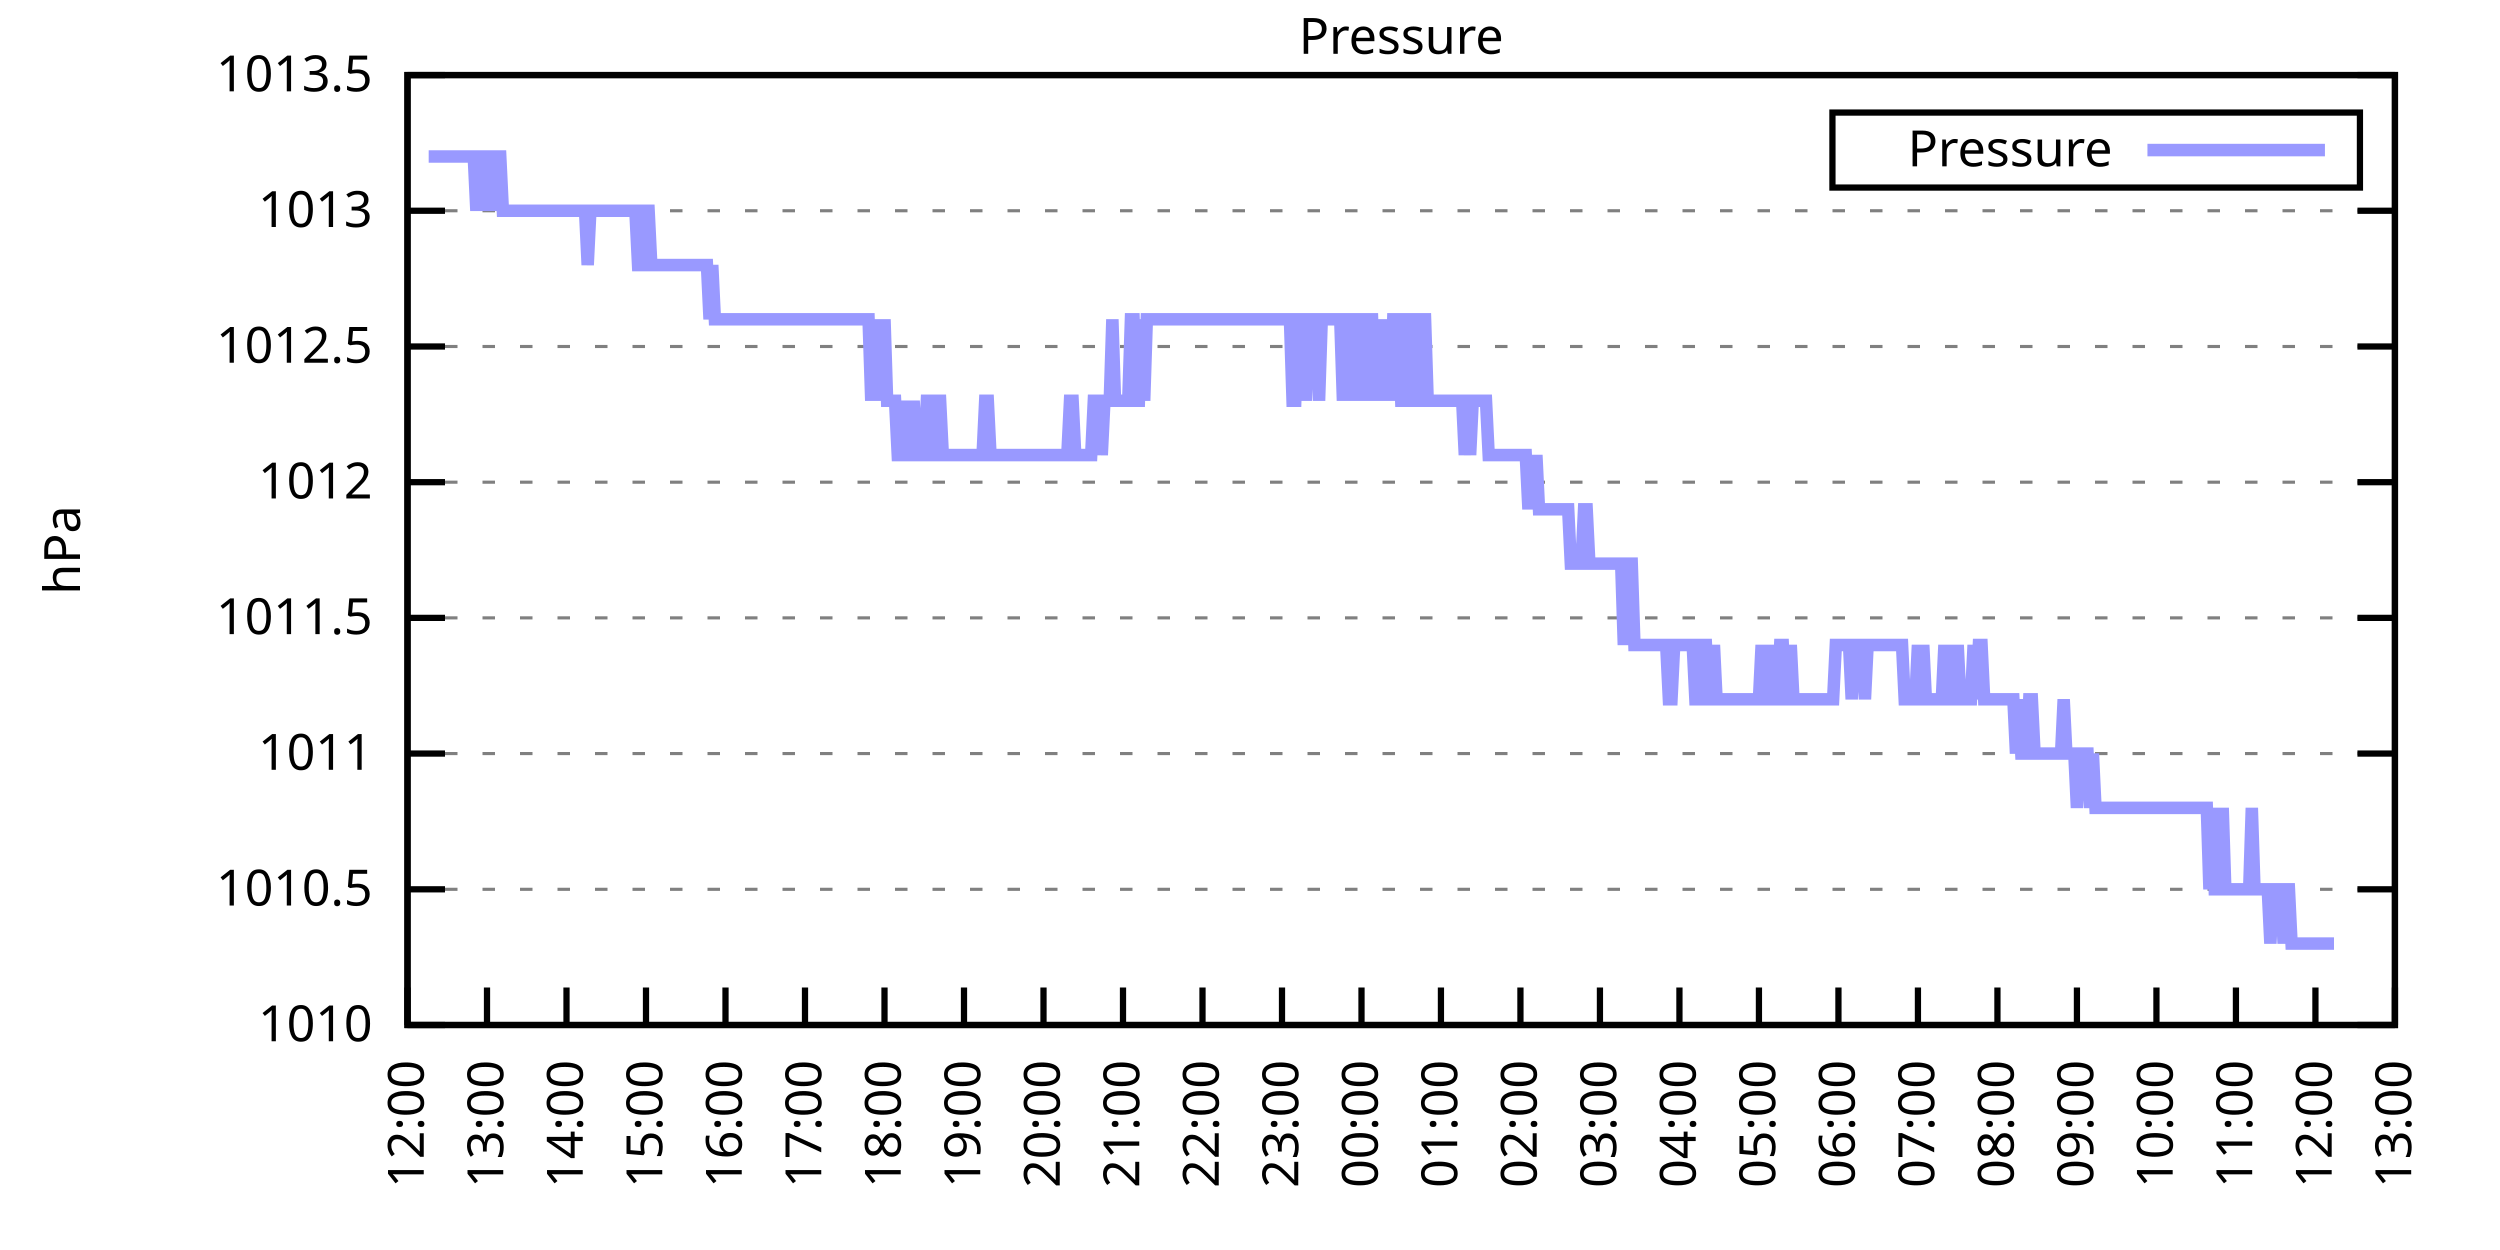
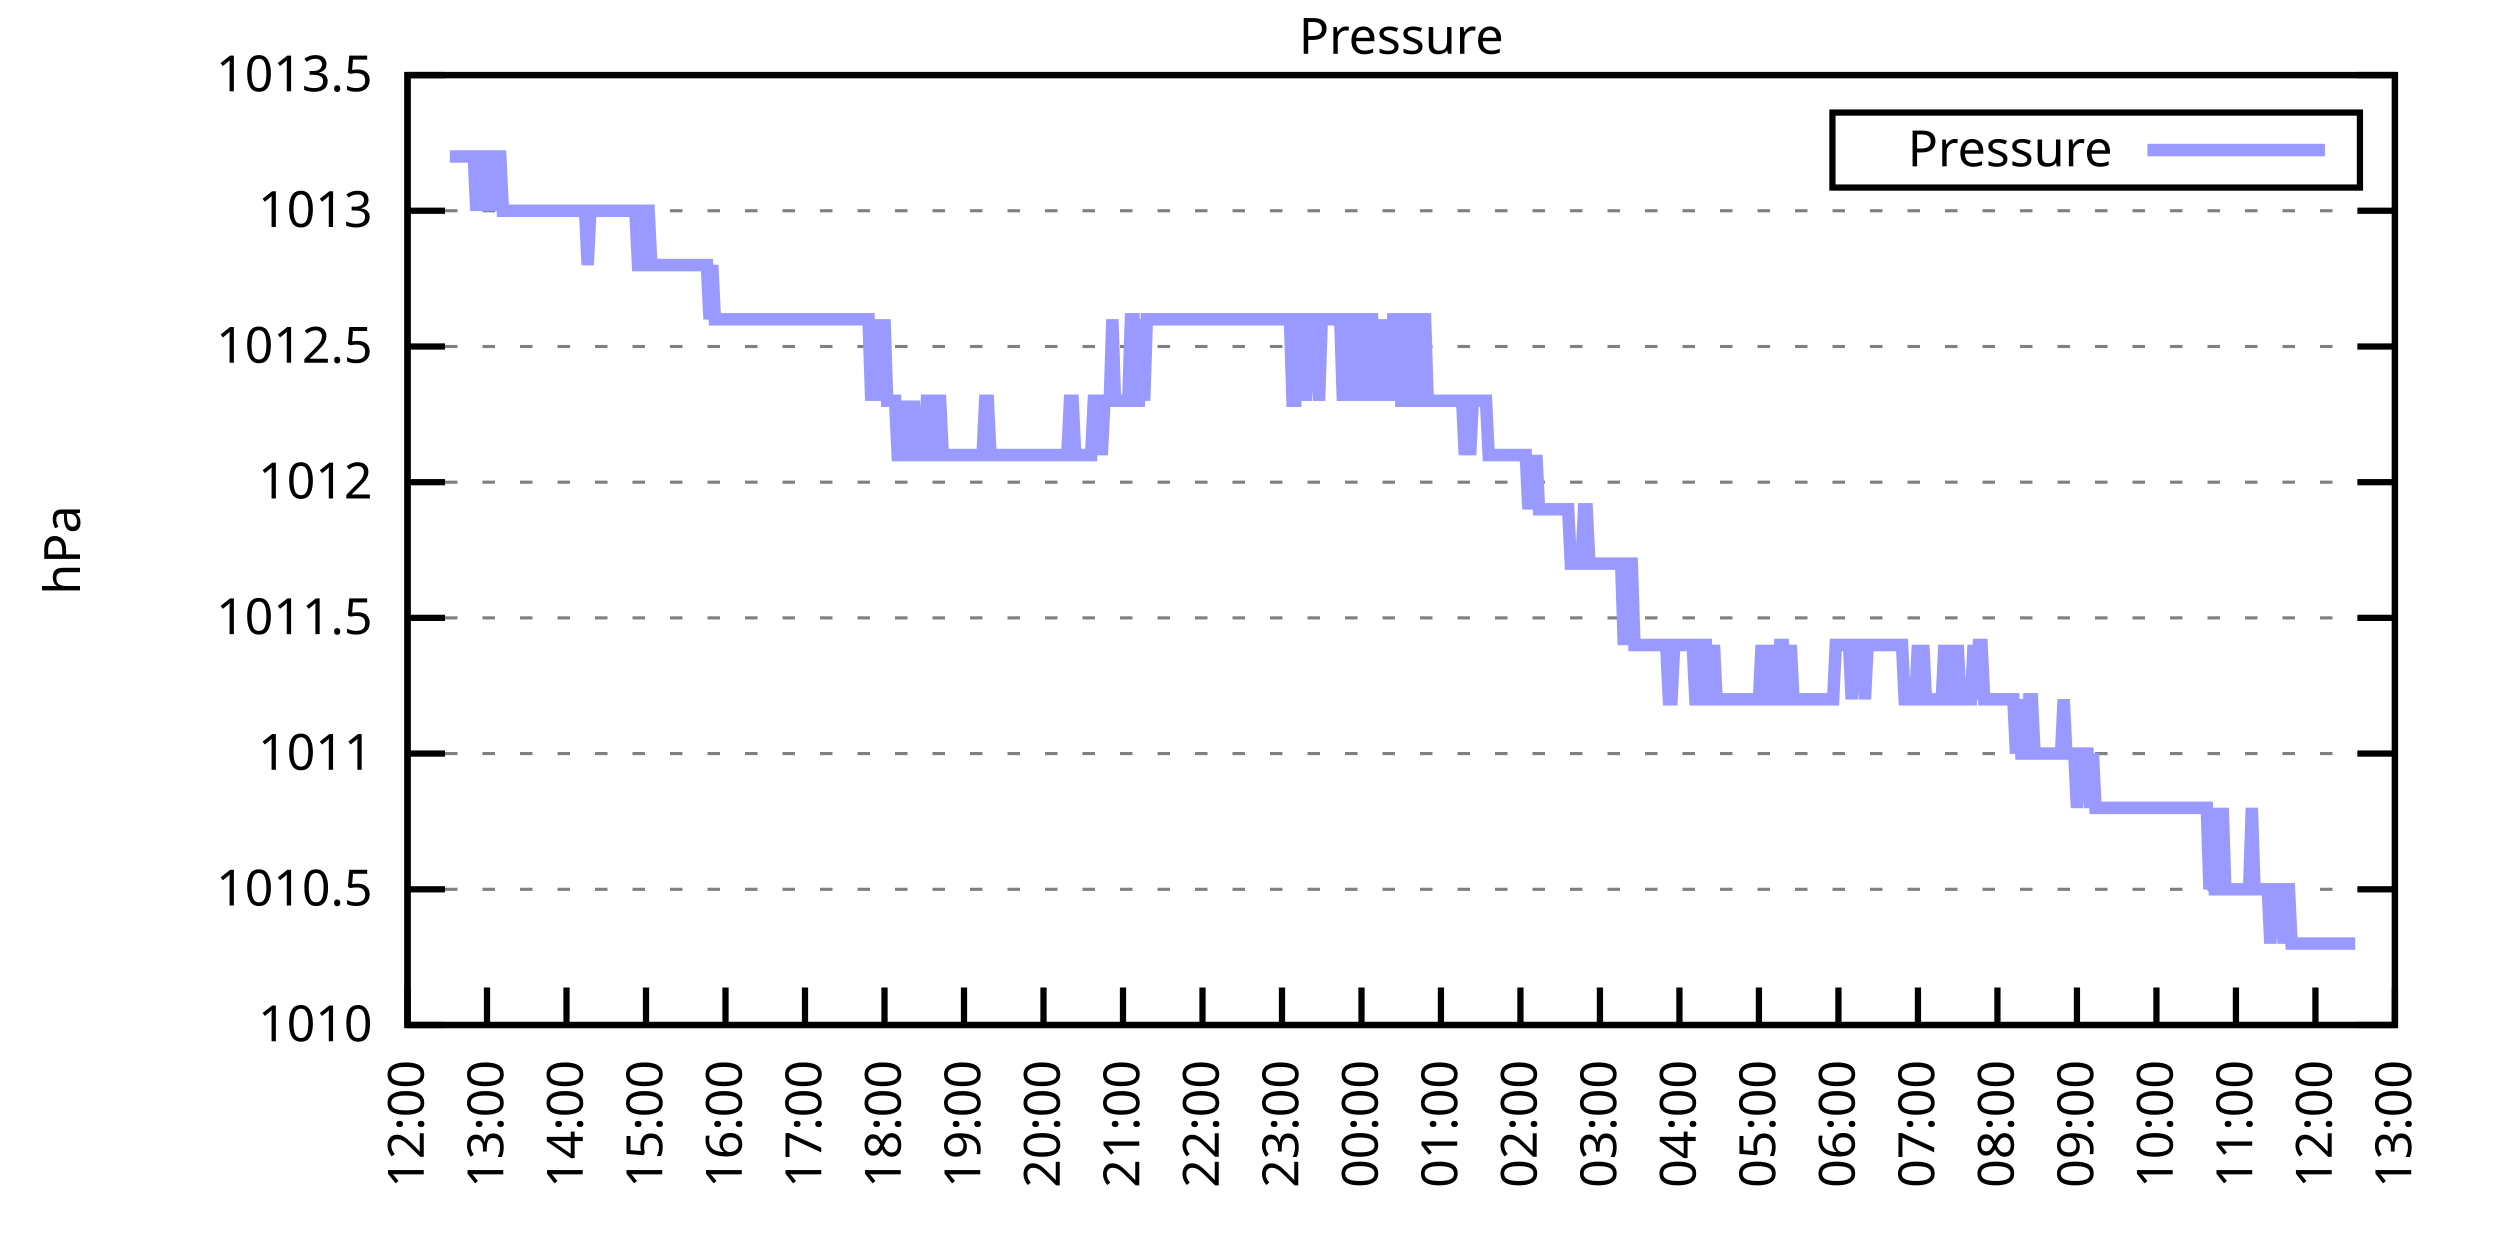
<svg xmlns="http://www.w3.org/2000/svg" xmlns:xlink="http://www.w3.org/1999/xlink" width="400" height="200" viewBox="0 0 400 200">
  <g id="gnuplot_canvas">
    <rect x="0" y="0" width="400" height="200" fill="none" />
    <defs>
      <circle id="gpDot" r="0.5" stroke-width="0.5" stroke="currentColor" />
      <path id="gpPt0" stroke-width="0.333" stroke="currentColor" d="M-1,0 h2 M0,-1 v2" />
      <path id="gpPt1" stroke-width="0.333" stroke="currentColor" d="M-1,-1 L1,1 M1,-1 L-1,1" />
      <path id="gpPt2" stroke-width="0.333" stroke="currentColor" d="M-1,0 L1,0 M0,-1 L0,1 M-1,-1 L1,1 M-1,1 L1,-1" />
      <rect id="gpPt3" stroke-width="0.333" stroke="currentColor" x="-1" y="-1" width="2" height="2" />
      <rect id="gpPt4" stroke-width="0.333" stroke="currentColor" fill="currentColor" x="-1" y="-1" width="2" height="2" />
      <circle id="gpPt5" stroke-width="0.333" stroke="currentColor" cx="0" cy="0" r="1" />
      <use xlink:href="#gpPt5" id="gpPt6" fill="currentColor" stroke="none" />
      <path id="gpPt7" stroke-width="0.333" stroke="currentColor" d="M0,-1.33 L-1.33,0.67 L1.33,0.67 z" />
      <use xlink:href="#gpPt7" id="gpPt8" fill="currentColor" stroke="none" />
      <use xlink:href="#gpPt7" id="gpPt9" stroke="currentColor" transform="rotate(180)" />
      <use xlink:href="#gpPt9" id="gpPt10" fill="currentColor" stroke="none" />
      <use xlink:href="#gpPt3" id="gpPt11" stroke="currentColor" transform="rotate(45)" />
      <use xlink:href="#gpPt11" id="gpPt12" fill="currentColor" stroke="none" />
      <path id="gpPt13" stroke-width="0.333" stroke="currentColor" d="M0,1.330 L1.265,0.411 L0.782,-1.067 L-0.782,-1.076 L-1.265,0.411 z" />
      <use xlink:href="#gpPt13" id="gpPt14" fill="currentColor" stroke="none" />
      <filter id="textbox" filterUnits="objectBoundingBox" x="0" y="0" height="1" width="1">
        <feFlood flood-color="white" flood-opacity="1" result="bgnd" />
        <feComposite in="SourceGraphic" in2="bgnd" operator="atop" />
      </filter>
      <filter id="greybox" filterUnits="objectBoundingBox" x="0" y="0" height="1" width="1">
        <feFlood flood-color="lightgrey" flood-opacity="1" result="grey" />
        <feComposite in="SourceGraphic" in2="grey" operator="atop" />
      </filter>
    </defs>
    <g fill="none" color="white" stroke="currentColor" stroke-width="1.00" stroke-linecap="butt" stroke-linejoin="miter">
</g>
    <g fill="none" color="black" stroke="currentColor" stroke-width="1.00" stroke-linecap="butt" stroke-linejoin="miter">
      <g stroke="none" shape-rendering="crispEdges">
        <polygon fill="rgb(255, 255, 255)" points="65.20,164.00 383.18,164.00 383.18,12.02 65.20,12.02 " />
      </g>
    </g>
    <g fill="none" color="black" stroke="currentColor" stroke-width="1.00" stroke-linecap="butt" stroke-linejoin="miter">
</g>
    <g fill="none" color="black" stroke="black" stroke-width="0.50" stroke-linecap="butt" stroke-linejoin="miter">
</g>
    <g fill="none" color="gray" stroke="currentColor" stroke-width="0.50" stroke-linecap="butt" stroke-linejoin="miter">
      <path stroke="gray" stroke-dasharray="2,4" class="gridline" d="M65.20,164.00 L383.19,164.00  " />
    </g>
    <g fill="none" color="gray" stroke="gray" stroke-width="1.00" stroke-linecap="butt" stroke-linejoin="miter">
</g>
    <g fill="none" color="black" stroke="currentColor" stroke-width="1.00" stroke-linecap="butt" stroke-linejoin="miter">
      <path stroke="black" d="M65.20,164.00 L71.20,164.00 M383.19,164.00 L377.19,164.00  " />
      <g transform="translate(59.60,166.60)" stroke="none" fill="black" font-family="Sans" font-size="8.00" text-anchor="end">
        <text>
          <tspan font-family="Sans"> 1010</tspan>
        </text>
      </g>
    </g>
    <g fill="none" color="black" stroke="currentColor" stroke-width="1.00" stroke-linecap="butt" stroke-linejoin="miter">
</g>
    <g fill="none" color="black" stroke="black" stroke-width="0.50" stroke-linecap="butt" stroke-linejoin="miter">
</g>
    <g fill="none" color="gray" stroke="currentColor" stroke-width="0.50" stroke-linecap="butt" stroke-linejoin="miter">
      <path stroke="gray" stroke-dasharray="2,4" class="gridline" d="M65.20,142.29 L383.19,142.29  " />
    </g>
    <g fill="none" color="gray" stroke="gray" stroke-width="1.00" stroke-linecap="butt" stroke-linejoin="miter">
</g>
    <g fill="none" color="black" stroke="currentColor" stroke-width="1.00" stroke-linecap="butt" stroke-linejoin="miter">
      <path stroke="black" d="M65.20,142.29 L71.20,142.29 M383.19,142.29 L377.19,142.29  " />
      <g transform="translate(59.60,144.89)" stroke="none" fill="black" font-family="Sans" font-size="8.00" text-anchor="end">
        <text>
          <tspan font-family="Sans"> 1010.5</tspan>
        </text>
      </g>
    </g>
    <g fill="none" color="black" stroke="currentColor" stroke-width="1.00" stroke-linecap="butt" stroke-linejoin="miter">
</g>
    <g fill="none" color="black" stroke="black" stroke-width="0.50" stroke-linecap="butt" stroke-linejoin="miter">
</g>
    <g fill="none" color="gray" stroke="currentColor" stroke-width="0.50" stroke-linecap="butt" stroke-linejoin="miter">
      <path stroke="gray" stroke-dasharray="2,4" class="gridline" d="M65.20,120.57 L383.19,120.57  " />
    </g>
    <g fill="none" color="gray" stroke="gray" stroke-width="1.00" stroke-linecap="butt" stroke-linejoin="miter">
</g>
    <g fill="none" color="black" stroke="currentColor" stroke-width="1.00" stroke-linecap="butt" stroke-linejoin="miter">
      <path stroke="black" d="M65.20,120.57 L71.20,120.57 M383.19,120.57 L377.19,120.57  " />
      <g transform="translate(59.60,123.17)" stroke="none" fill="black" font-family="Sans" font-size="8.00" text-anchor="end">
        <text>
          <tspan font-family="Sans"> 1011</tspan>
        </text>
      </g>
    </g>
    <g fill="none" color="black" stroke="currentColor" stroke-width="1.00" stroke-linecap="butt" stroke-linejoin="miter">
</g>
    <g fill="none" color="black" stroke="black" stroke-width="0.50" stroke-linecap="butt" stroke-linejoin="miter">
</g>
    <g fill="none" color="gray" stroke="currentColor" stroke-width="0.50" stroke-linecap="butt" stroke-linejoin="miter">
      <path stroke="gray" stroke-dasharray="2,4" class="gridline" d="M65.20,98.86 L383.19,98.86  " />
    </g>
    <g fill="none" color="gray" stroke="gray" stroke-width="1.00" stroke-linecap="butt" stroke-linejoin="miter">
</g>
    <g fill="none" color="black" stroke="currentColor" stroke-width="1.00" stroke-linecap="butt" stroke-linejoin="miter">
      <path stroke="black" d="M65.20,98.86 L71.20,98.86 M383.19,98.86 L377.19,98.86  " />
      <g transform="translate(59.60,101.46)" stroke="none" fill="black" font-family="Sans" font-size="8.00" text-anchor="end">
        <text>
          <tspan font-family="Sans"> 1011.5</tspan>
        </text>
      </g>
    </g>
    <g fill="none" color="black" stroke="currentColor" stroke-width="1.00" stroke-linecap="butt" stroke-linejoin="miter">
</g>
    <g fill="none" color="black" stroke="black" stroke-width="0.50" stroke-linecap="butt" stroke-linejoin="miter">
</g>
    <g fill="none" color="gray" stroke="currentColor" stroke-width="0.50" stroke-linecap="butt" stroke-linejoin="miter">
      <path stroke="gray" stroke-dasharray="2,4" class="gridline" d="M65.20,77.15 L383.19,77.15  " />
    </g>
    <g fill="none" color="gray" stroke="gray" stroke-width="1.00" stroke-linecap="butt" stroke-linejoin="miter">
</g>
    <g fill="none" color="black" stroke="currentColor" stroke-width="1.00" stroke-linecap="butt" stroke-linejoin="miter">
      <path stroke="black" d="M65.20,77.15 L71.20,77.15 M383.19,77.15 L377.19,77.15  " />
      <g transform="translate(59.60,79.75)" stroke="none" fill="black" font-family="Sans" font-size="8.00" text-anchor="end">
        <text>
          <tspan font-family="Sans"> 1012</tspan>
        </text>
      </g>
    </g>
    <g fill="none" color="black" stroke="currentColor" stroke-width="1.00" stroke-linecap="butt" stroke-linejoin="miter">
</g>
    <g fill="none" color="black" stroke="black" stroke-width="0.50" stroke-linecap="butt" stroke-linejoin="miter">
</g>
    <g fill="none" color="gray" stroke="currentColor" stroke-width="0.50" stroke-linecap="butt" stroke-linejoin="miter">
      <path stroke="gray" stroke-dasharray="2,4" class="gridline" d="M65.20,55.44 L383.19,55.44  " />
    </g>
    <g fill="none" color="gray" stroke="gray" stroke-width="1.00" stroke-linecap="butt" stroke-linejoin="miter">
</g>
    <g fill="none" color="black" stroke="currentColor" stroke-width="1.00" stroke-linecap="butt" stroke-linejoin="miter">
      <path stroke="black" d="M65.20,55.44 L71.20,55.44 M383.19,55.44 L377.19,55.44  " />
      <g transform="translate(59.60,58.04)" stroke="none" fill="black" font-family="Sans" font-size="8.00" text-anchor="end">
        <text>
          <tspan font-family="Sans"> 1012.5</tspan>
        </text>
      </g>
    </g>
    <g fill="none" color="black" stroke="currentColor" stroke-width="1.00" stroke-linecap="butt" stroke-linejoin="miter">
</g>
    <g fill="none" color="black" stroke="black" stroke-width="0.50" stroke-linecap="butt" stroke-linejoin="miter">
</g>
    <g fill="none" color="gray" stroke="currentColor" stroke-width="0.50" stroke-linecap="butt" stroke-linejoin="miter">
      <path stroke="gray" stroke-dasharray="2,4" class="gridline" d="M65.20,33.72 L383.19,33.72  " />
    </g>
    <g fill="none" color="gray" stroke="gray" stroke-width="1.00" stroke-linecap="butt" stroke-linejoin="miter">
</g>
    <g fill="none" color="black" stroke="currentColor" stroke-width="1.00" stroke-linecap="butt" stroke-linejoin="miter">
      <path stroke="black" d="M65.20,33.72 L71.20,33.72 M383.19,33.72 L377.19,33.72  " />
      <g transform="translate(59.60,36.32)" stroke="none" fill="black" font-family="Sans" font-size="8.00" text-anchor="end">
        <text>
          <tspan font-family="Sans"> 1013</tspan>
        </text>
      </g>
    </g>
    <g fill="none" color="black" stroke="currentColor" stroke-width="1.00" stroke-linecap="butt" stroke-linejoin="miter">
</g>
    <g fill="none" color="black" stroke="black" stroke-width="0.50" stroke-linecap="butt" stroke-linejoin="miter">
</g>
    <g fill="none" color="gray" stroke="currentColor" stroke-width="0.50" stroke-linecap="butt" stroke-linejoin="miter">
      <path stroke="gray" stroke-dasharray="2,4" class="gridline" d="M65.20,12.01 L383.19,12.01  " />
    </g>
    <g fill="none" color="gray" stroke="gray" stroke-width="1.00" stroke-linecap="butt" stroke-linejoin="miter">
</g>
    <g fill="none" color="black" stroke="currentColor" stroke-width="1.00" stroke-linecap="butt" stroke-linejoin="miter">
      <path stroke="black" d="M65.20,12.01 L71.20,12.01 M383.19,12.01 L377.19,12.01  " />
      <g transform="translate(59.60,14.61)" stroke="none" fill="black" font-family="Sans" font-size="8.00" text-anchor="end">
        <text>
          <tspan font-family="Sans"> 1013.5</tspan>
        </text>
      </g>
    </g>
    <g fill="none" color="black" stroke="currentColor" stroke-width="1.00" stroke-linecap="butt" stroke-linejoin="miter">
      <path stroke="black" d="M65.20,164.00 L65.20,158.00  " />
      <g transform="translate(67.80,169.60) rotate(270.00)" stroke="none" fill="black" font-family="Sans" font-size="8.00" text-anchor="end">
        <text>
          <tspan font-family="Sans">12:00</tspan>
        </text>
      </g>
    </g>
    <g fill="none" color="black" stroke="currentColor" stroke-width="1.00" stroke-linecap="butt" stroke-linejoin="miter">
      <path stroke="black" d="M77.92,164.00 L77.92,158.00  " />
      <g transform="translate(80.52,169.60) rotate(270.00)" stroke="none" fill="black" font-family="Sans" font-size="8.00" text-anchor="end">
        <text>
          <tspan font-family="Sans">13:00</tspan>
        </text>
      </g>
    </g>
    <g fill="none" color="black" stroke="currentColor" stroke-width="1.00" stroke-linecap="butt" stroke-linejoin="miter">
      <path stroke="black" d="M90.64,164.00 L90.64,158.00  " />
      <g transform="translate(93.24,169.60) rotate(270.00)" stroke="none" fill="black" font-family="Sans" font-size="8.00" text-anchor="end">
        <text>
          <tspan font-family="Sans">14:00</tspan>
        </text>
      </g>
    </g>
    <g fill="none" color="black" stroke="currentColor" stroke-width="1.00" stroke-linecap="butt" stroke-linejoin="miter">
      <path stroke="black" d="M103.36,164.00 L103.36,158.00  " />
      <g transform="translate(105.96,169.60) rotate(270.00)" stroke="none" fill="black" font-family="Sans" font-size="8.00" text-anchor="end">
        <text>
          <tspan font-family="Sans">15:00</tspan>
        </text>
      </g>
    </g>
    <g fill="none" color="black" stroke="currentColor" stroke-width="1.00" stroke-linecap="butt" stroke-linejoin="miter">
      <path stroke="black" d="M116.08,164.00 L116.08,158.00  " />
      <g transform="translate(118.68,169.60) rotate(270.00)" stroke="none" fill="black" font-family="Sans" font-size="8.00" text-anchor="end">
        <text>
          <tspan font-family="Sans">16:00</tspan>
        </text>
      </g>
    </g>
    <g fill="none" color="black" stroke="currentColor" stroke-width="1.00" stroke-linecap="butt" stroke-linejoin="miter">
      <path stroke="black" d="M128.80,164.00 L128.80,158.00  " />
      <g transform="translate(131.40,169.60) rotate(270.00)" stroke="none" fill="black" font-family="Sans" font-size="8.00" text-anchor="end">
        <text>
          <tspan font-family="Sans">17:00</tspan>
        </text>
      </g>
    </g>
    <g fill="none" color="black" stroke="currentColor" stroke-width="1.00" stroke-linecap="butt" stroke-linejoin="miter">
      <path stroke="black" d="M141.52,164.00 L141.52,158.00  " />
      <g transform="translate(144.12,169.60) rotate(270.00)" stroke="none" fill="black" font-family="Sans" font-size="8.00" text-anchor="end">
        <text>
          <tspan font-family="Sans">18:00</tspan>
        </text>
      </g>
    </g>
    <g fill="none" color="black" stroke="currentColor" stroke-width="1.00" stroke-linecap="butt" stroke-linejoin="miter">
      <path stroke="black" d="M154.24,164.00 L154.24,158.00  " />
      <g transform="translate(156.84,169.60) rotate(270.00)" stroke="none" fill="black" font-family="Sans" font-size="8.00" text-anchor="end">
        <text>
          <tspan font-family="Sans">19:00</tspan>
        </text>
      </g>
    </g>
    <g fill="none" color="black" stroke="currentColor" stroke-width="1.00" stroke-linecap="butt" stroke-linejoin="miter">
      <path stroke="black" d="M166.96,164.00 L166.96,158.00  " />
      <g transform="translate(169.56,169.60) rotate(270.00)" stroke="none" fill="black" font-family="Sans" font-size="8.00" text-anchor="end">
        <text>
          <tspan font-family="Sans">20:00</tspan>
        </text>
      </g>
    </g>
    <g fill="none" color="black" stroke="currentColor" stroke-width="1.00" stroke-linecap="butt" stroke-linejoin="miter">
      <path stroke="black" d="M179.68,164.00 L179.68,158.00  " />
      <g transform="translate(182.28,169.60) rotate(270.00)" stroke="none" fill="black" font-family="Sans" font-size="8.00" text-anchor="end">
        <text>
          <tspan font-family="Sans">21:00</tspan>
        </text>
      </g>
    </g>
    <g fill="none" color="black" stroke="currentColor" stroke-width="1.00" stroke-linecap="butt" stroke-linejoin="miter">
      <path stroke="black" d="M192.40,164.00 L192.40,158.00  " />
      <g transform="translate(195.00,169.60) rotate(270.00)" stroke="none" fill="black" font-family="Sans" font-size="8.00" text-anchor="end">
        <text>
          <tspan font-family="Sans">22:00</tspan>
        </text>
      </g>
    </g>
    <g fill="none" color="black" stroke="currentColor" stroke-width="1.00" stroke-linecap="butt" stroke-linejoin="miter">
      <path stroke="black" d="M205.12,164.00 L205.12,158.00  " />
      <g transform="translate(207.72,169.60) rotate(270.00)" stroke="none" fill="black" font-family="Sans" font-size="8.00" text-anchor="end">
        <text>
          <tspan font-family="Sans">23:00</tspan>
        </text>
      </g>
    </g>
    <g fill="none" color="black" stroke="currentColor" stroke-width="1.00" stroke-linecap="butt" stroke-linejoin="miter">
      <path stroke="black" d="M217.84,164.00 L217.84,158.00  " />
      <g transform="translate(220.44,169.60) rotate(270.00)" stroke="none" fill="black" font-family="Sans" font-size="8.00" text-anchor="end">
        <text>
          <tspan font-family="Sans">00:00</tspan>
        </text>
      </g>
    </g>
    <g fill="none" color="black" stroke="currentColor" stroke-width="1.00" stroke-linecap="butt" stroke-linejoin="miter">
      <path stroke="black" d="M230.55,164.00 L230.55,158.00  " />
      <g transform="translate(233.15,169.60) rotate(270.00)" stroke="none" fill="black" font-family="Sans" font-size="8.00" text-anchor="end">
        <text>
          <tspan font-family="Sans">01:00</tspan>
        </text>
      </g>
    </g>
    <g fill="none" color="black" stroke="currentColor" stroke-width="1.00" stroke-linecap="butt" stroke-linejoin="miter">
      <path stroke="black" d="M243.27,164.00 L243.27,158.00  " />
      <g transform="translate(245.87,169.60) rotate(270.00)" stroke="none" fill="black" font-family="Sans" font-size="8.00" text-anchor="end">
        <text>
          <tspan font-family="Sans">02:00</tspan>
        </text>
      </g>
    </g>
    <g fill="none" color="black" stroke="currentColor" stroke-width="1.00" stroke-linecap="butt" stroke-linejoin="miter">
      <path stroke="black" d="M255.99,164.00 L255.99,158.00  " />
      <g transform="translate(258.59,169.60) rotate(270.00)" stroke="none" fill="black" font-family="Sans" font-size="8.00" text-anchor="end">
        <text>
          <tspan font-family="Sans">03:00</tspan>
        </text>
      </g>
    </g>
    <g fill="none" color="black" stroke="currentColor" stroke-width="1.00" stroke-linecap="butt" stroke-linejoin="miter">
      <path stroke="black" d="M268.71,164.00 L268.71,158.00  " />
      <g transform="translate(271.31,169.60) rotate(270.00)" stroke="none" fill="black" font-family="Sans" font-size="8.00" text-anchor="end">
        <text>
          <tspan font-family="Sans">04:00</tspan>
        </text>
      </g>
    </g>
    <g fill="none" color="black" stroke="currentColor" stroke-width="1.00" stroke-linecap="butt" stroke-linejoin="miter">
      <path stroke="black" d="M281.43,164.00 L281.43,158.00  " />
      <g transform="translate(284.03,169.60) rotate(270.00)" stroke="none" fill="black" font-family="Sans" font-size="8.00" text-anchor="end">
        <text>
          <tspan font-family="Sans">05:00</tspan>
        </text>
      </g>
    </g>
    <g fill="none" color="black" stroke="currentColor" stroke-width="1.00" stroke-linecap="butt" stroke-linejoin="miter">
      <path stroke="black" d="M294.15,164.00 L294.15,158.00  " />
      <g transform="translate(296.75,169.60) rotate(270.00)" stroke="none" fill="black" font-family="Sans" font-size="8.00" text-anchor="end">
        <text>
          <tspan font-family="Sans">06:00</tspan>
        </text>
      </g>
    </g>
    <g fill="none" color="black" stroke="currentColor" stroke-width="1.00" stroke-linecap="butt" stroke-linejoin="miter">
      <path stroke="black" d="M306.87,164.00 L306.87,158.00  " />
      <g transform="translate(309.47,169.60) rotate(270.00)" stroke="none" fill="black" font-family="Sans" font-size="8.00" text-anchor="end">
        <text>
          <tspan font-family="Sans">07:00</tspan>
        </text>
      </g>
    </g>
    <g fill="none" color="black" stroke="currentColor" stroke-width="1.00" stroke-linecap="butt" stroke-linejoin="miter">
      <path stroke="black" d="M319.59,164.00 L319.59,158.00  " />
      <g transform="translate(322.19,169.60) rotate(270.00)" stroke="none" fill="black" font-family="Sans" font-size="8.00" text-anchor="end">
        <text>
          <tspan font-family="Sans">08:00</tspan>
        </text>
      </g>
    </g>
    <g fill="none" color="black" stroke="currentColor" stroke-width="1.00" stroke-linecap="butt" stroke-linejoin="miter">
      <path stroke="black" d="M332.31,164.00 L332.31,158.00  " />
      <g transform="translate(334.91,169.60) rotate(270.00)" stroke="none" fill="black" font-family="Sans" font-size="8.00" text-anchor="end">
        <text>
          <tspan font-family="Sans">09:00</tspan>
        </text>
      </g>
    </g>
    <g fill="none" color="black" stroke="currentColor" stroke-width="1.00" stroke-linecap="butt" stroke-linejoin="miter">
      <path stroke="black" d="M345.03,164.00 L345.03,158.00  " />
      <g transform="translate(347.63,169.60) rotate(270.00)" stroke="none" fill="black" font-family="Sans" font-size="8.00" text-anchor="end">
        <text>
          <tspan font-family="Sans">10:00</tspan>
        </text>
      </g>
    </g>
    <g fill="none" color="black" stroke="currentColor" stroke-width="1.00" stroke-linecap="butt" stroke-linejoin="miter">
      <path stroke="black" d="M357.75,164.00 L357.75,158.00  " />
      <g transform="translate(360.35,169.60) rotate(270.00)" stroke="none" fill="black" font-family="Sans" font-size="8.00" text-anchor="end">
        <text>
          <tspan font-family="Sans">11:00</tspan>
        </text>
      </g>
    </g>
    <g fill="none" color="black" stroke="currentColor" stroke-width="1.00" stroke-linecap="butt" stroke-linejoin="miter">
      <path stroke="black" d="M370.47,164.00 L370.47,158.00  " />
      <g transform="translate(373.07,169.60) rotate(270.00)" stroke="none" fill="black" font-family="Sans" font-size="8.00" text-anchor="end">
        <text>
          <tspan font-family="Sans">12:00</tspan>
        </text>
      </g>
    </g>
    <g fill="none" color="black" stroke="currentColor" stroke-width="1.00" stroke-linecap="butt" stroke-linejoin="miter">
      <path stroke="black" d="M383.19,164.00 L383.19,158.00  " />
      <g transform="translate(385.79,169.60) rotate(270.00)" stroke="none" fill="black" font-family="Sans" font-size="8.00" text-anchor="end">
        <text>
          <tspan font-family="Sans">13:00</tspan>
        </text>
      </g>
    </g>
    <g fill="none" color="black" stroke="currentColor" stroke-width="1.00" stroke-linecap="butt" stroke-linejoin="miter">
</g>
    <g fill="none" color="black" stroke="currentColor" stroke-width="1.00" stroke-linecap="butt" stroke-linejoin="miter">
      <path stroke="black" d="M65.20,12.01 L65.20,164.00 L383.19,164.00 L383.19,12.01 L65.20,12.01 Z  " />
    </g>
    <g fill="none" color="black" stroke="currentColor" stroke-width="1.00" stroke-linecap="butt" stroke-linejoin="miter">
</g>
    <g fill="none" color="black" stroke="currentColor" stroke-width="1.00" stroke-linecap="butt" stroke-linejoin="miter">
      <path stroke="black" d="M293.19,30.01 L293.19,18.01 L377.59,18.01 L377.59,30.01 L293.19,30.01 Z  " />
    </g>
    <g id="Pressure_plot_1">
      <g fill="none" color="white" stroke="black" stroke-width="2.00" stroke-linecap="butt" stroke-linejoin="miter">
</g>
      <g fill="none" color="black" stroke="currentColor" stroke-width="2.00" stroke-linecap="butt" stroke-linejoin="miter">
        <g transform="translate(337.99,26.61)" stroke="none" fill="black" font-family="Sans" font-size="8.00" text-anchor="end">
          <text>
            <tspan font-family="Sans">Pressure</tspan>
          </text>
        </g>
      </g>
      <g fill="none" color="black" stroke="currentColor" stroke-width="2.00" stroke-linecap="butt" stroke-linejoin="miter">
-         <path stroke="rgb(153, 153, 255)" d="M343.59,24.01 L371.99,24.01 M68.59,25.04 L69.02,25.04 L69.44,25.04 L69.86,25.04 L70.29,25.04 L70.71,25.04   L71.14,25.04 L71.56,25.04 L71.98,25.04 L72.41,25.04 L72.83,25.04 L73.26,25.04 L73.68,25.04 L74.10,25.04   L74.53,25.04 L74.95,25.04 L75.38,25.04 L75.80,25.04 L76.22,33.72 L76.65,25.04 L77.07,33.72 L77.50,25.04   L77.92,25.04 L78.34,25.04 L78.77,33.72 L79.19,25.04 L79.62,25.04 L80.04,25.04 L80.46,33.72 L80.89,33.72   L81.31,33.72 L81.74,33.72 L82.16,33.72 L82.58,33.72 L83.01,33.72 L83.43,33.72 L83.86,33.72 L84.28,33.72   L84.70,33.72 L85.13,33.72 L85.55,33.72 L85.98,33.72 L86.40,33.72 L86.82,33.72 L87.25,33.72 L87.67,33.72   L88.10,33.72 L88.52,33.72 L88.94,33.72 L89.37,33.72 L89.79,33.72 L90.22,33.72 L90.64,33.72 L91.06,33.72   L91.49,33.72 L91.91,33.72 L92.34,33.72 L92.76,33.72 L93.18,33.72 L93.61,33.72 L94.03,42.41 L94.46,33.72   L94.88,33.72 L95.30,33.72 L95.73,33.72 L96.15,33.72 L96.58,33.72 L97.00,33.72 L97.42,33.72 L97.85,33.72   L98.27,33.72 L98.69,33.72 L99.12,33.72 L99.54,33.72 L99.97,33.72 L100.39,33.72 L100.81,33.72 L101.24,33.72   L101.66,33.72 L102.09,42.41 L102.51,42.41 L102.93,42.41 L103.36,33.72 L103.78,33.72 L104.21,42.41 L104.63,42.41   L105.05,42.41 L105.48,42.41 L105.90,42.41 L106.33,42.41 L106.75,42.41 L107.17,42.41 L107.60,42.41 L108.02,42.41   L108.45,42.41 L108.87,42.41 L109.29,42.41 L109.72,42.41 L110.14,42.41 L110.57,42.41 L110.99,42.41 L111.41,42.41   L111.84,42.41 L112.26,42.41 L112.69,42.41 L113.11,42.41 L113.53,51.09 L113.96,42.41 L114.38,51.09 L114.81,51.09   L115.23,51.09 L115.65,51.09 L116.08,51.09 L116.50,51.09 L116.93,51.09 L117.35,51.09 L117.77,51.09 L118.20,51.09   L118.62,51.09 L119.05,51.09 L119.47,51.09 L119.89,51.09 L120.32,51.09 L120.74,51.09 L121.17,51.09 L121.59,51.09   L122.01,51.09 L122.44,51.09 L122.86,51.09 L123.29,51.09 L123.71,51.09 L124.13,51.09 L124.56,51.09 L124.98,51.09   L125.41,51.09 L125.83,51.09 L126.25,51.09 L126.68,51.09 L127.10,51.09 L127.53,51.09 L127.95,51.09 L128.37,51.09   L128.80,51.09 L129.22,51.09 L129.65,51.09 L130.07,51.09 L130.49,51.09 L130.92,51.09 L131.34,51.09 L131.77,51.09   L132.19,51.09 L132.61,51.09 L133.04,51.09 L133.46,51.09 L133.89,51.09 L134.31,51.09 L134.73,51.09 L135.16,51.09   L135.58,51.09 L136.01,51.09 L136.43,51.09 L136.85,51.09 L137.28,51.09 L137.70,51.09 L138.13,51.09 L138.55,51.09   L138.97,51.09 L139.40,64.12 L139.82,51.09 L140.25,64.12 L140.67,51.09 L141.09,64.12 L141.52,51.09 L141.94,64.12   L142.37,64.12 L142.79,64.12 L143.21,64.12 L143.64,72.81 L144.06,72.81 L144.49,64.12 L144.91,72.81 L145.33,72.81   L145.76,72.81 L146.18,64.12 L146.61,72.81 L147.03,72.81 L147.45,72.81 L147.88,72.81 L148.30,64.12 L148.73,64.12   L149.15,72.81 L149.57,72.81 L150.00,64.12 L150.42,64.12 L150.85,72.81 L151.27,72.81 L151.69,72.81 L152.12,72.81   L152.54,72.81 L152.97,72.81 L153.39,72.81 L153.81,72.81 L154.24,72.81 L154.66,72.81 L155.09,72.81 L155.51,72.81   L155.93,72.81 L156.36,72.81 L156.78,72.81 L157.21,72.81 L157.63,64.12 L158.05,64.12 L158.48,72.81 L158.90,72.81   L159.33,72.81 L159.75,72.81 L160.17,72.81 L160.60,72.81 L161.02,72.81 L161.44,72.81 L161.87,72.81 L162.29,72.81   L162.72,72.81 L163.14,72.81 L163.56,72.81 L163.99,72.81 L164.41,72.81 L164.84,72.81 L165.26,72.81 L165.68,72.81   L166.11,72.81 L166.53,72.81 L166.96,72.81 L167.38,72.81 L167.80,72.81 L168.23,72.81 L168.65,72.81 L169.08,72.81   L169.50,72.81 L169.92,72.81 L170.35,72.81 L170.77,72.81 L171.20,64.12 L171.62,64.12 L172.04,72.81 L172.47,72.81   L172.89,72.81 L173.32,72.81 L173.74,72.81 L174.16,72.81 L174.59,72.81 L175.01,64.12 L175.44,64.12 L175.86,64.12   L176.28,72.81 L176.71,64.12 L177.13,64.12 L177.56,64.12 L177.98,51.09 L178.40,64.12 L178.83,64.12 L179.25,64.12   L179.68,64.12 L180.10,64.12 L180.52,64.12 L180.95,51.09 L181.37,51.09 L181.80,64.12 L182.22,64.12 L182.64,51.09   L183.07,64.12 L183.49,51.09 L183.92,51.09 L184.34,51.09 L184.76,51.09 L185.19,51.09 L185.61,51.09 L186.04,51.09   L186.46,51.09 L186.88,51.09 L187.31,51.09 L187.73,51.09 L188.16,51.09 L188.58,51.09 L189.00,51.09 L189.43,51.09   L189.85,51.09 L190.28,51.09 L190.70,51.09 L191.12,51.09 L191.55,51.09 L191.97,51.09 L192.40,51.09 L192.82,51.09   L193.24,51.09 L193.67,51.09 L194.09,51.09 L194.52,51.09 L194.94,51.09 L195.36,51.09 L195.79,51.09 L196.21,51.09   L196.64,51.09 L197.06,51.09 L197.48,51.09 L197.91,51.09 L198.33,51.09 L198.76,51.09 L199.18,51.09 L199.60,51.09   L200.03,51.09 L200.45,51.09 L200.88,51.09 L201.30,51.09 L201.72,51.09 L202.15,51.09 L202.57,51.09 L203.00,51.09   L203.42,51.09 L203.84,51.09 L204.27,51.09 L204.69,51.09 L205.12,51.09 L205.54,51.09 L205.96,51.09 L206.39,51.09   L206.81,64.12 L207.24,64.12 L207.66,51.09 L208.08,51.09 L208.51,51.09 L208.93,64.12 L209.36,51.09 L209.78,51.09   L210.20,51.09 L210.63,51.09 L211.05,64.12 L211.48,51.09 L211.90,51.09 L212.32,51.09 L212.75,51.09 L213.17,51.09   L213.60,51.09 L214.02,51.09 L214.44,51.09 L214.87,64.12 L215.29,51.09 L215.72,51.09 L216.14,51.09 L216.56,64.12   L216.99,51.09 L217.41,51.09 L217.84,51.09 L218.26,64.12 L218.68,51.09 L219.11,51.09 L219.53,51.09 L219.96,64.12   L220.38,51.09 L220.80,64.12 L221.23,51.09 L221.65,64.12 L222.08,51.09 L222.50,64.12 L222.92,51.09 L223.35,51.09   L223.77,51.09 L224.20,64.12 L224.62,64.12 L225.04,64.12 L225.47,51.09 L225.89,51.09 L226.31,64.12 L226.74,64.12   L227.16,64.12 L227.59,51.09 L228.01,51.09 L228.43,64.12 L228.86,64.12 L229.28,64.12 L229.71,64.12 L230.13,64.12   L230.55,64.12 L230.98,64.12 L231.40,64.12 L231.83,64.12 L232.25,64.12 L232.67,64.12 L233.10,64.12 L233.52,64.12   L233.95,64.12 L234.37,72.81 L234.79,64.12 L235.22,72.81 L235.64,64.12 L236.07,64.12 L236.49,64.12 L236.91,64.12   L237.34,64.12 L237.76,64.12 L238.19,72.81 L238.61,72.81 L239.03,72.81 L239.46,72.81 L239.88,72.81 L240.31,72.81   L240.73,72.81 L241.15,72.81 L241.58,72.81 L242.00,72.81 L242.43,72.81 L242.85,72.81 L243.27,72.81 L243.70,72.81   L244.12,72.81 L244.55,81.49 L244.97,72.81 L245.39,81.49 L245.82,72.81 L246.24,81.49 L246.67,81.49 L247.09,81.49   L247.51,81.49 L247.94,81.49 L248.36,81.49 L248.79,81.49 L249.21,81.49 L249.63,81.49 L250.06,81.49 L250.48,81.49   L250.91,81.49 L251.33,90.18 L251.75,90.18 L252.18,90.18 L252.60,90.18 L253.03,90.18 L253.45,81.49 L253.87,81.49   L254.30,90.18 L254.72,90.18 L255.15,90.18 L255.57,90.18 L255.99,90.18 L256.42,90.18 L256.84,90.18 L257.27,90.18   L257.69,90.18 L258.11,90.18 L258.54,90.18 L258.96,90.18 L259.39,90.18 L259.81,103.20 L260.23,90.18 L260.66,90.18   L261.08,90.18 L261.51,103.20 L261.93,103.20 L262.35,103.20 L262.78,103.20 L263.20,103.20 L263.63,103.20 L264.05,103.20   L264.47,103.20 L264.90,103.20 L265.32,103.20 L265.75,103.20 L266.17,103.20 L266.59,103.20 L267.02,111.89 L267.44,111.89   L267.87,103.20 L268.29,103.20 L268.71,103.20 L269.14,103.20 L269.56,103.20 L269.99,103.20 L270.41,103.20 L270.83,103.20   L271.26,111.89 L271.68,111.89 L272.11,111.89 L272.53,103.20 L272.95,103.20 L273.38,111.89 L273.80,111.89 L274.23,103.20   L274.65,111.89 L275.07,111.89 L275.50,111.89 L275.92,111.89 L276.35,111.89 L276.77,111.89 L277.19,111.89 L277.62,111.89   L278.04,111.89 L278.47,111.89 L278.89,111.89 L279.31,111.89 L279.74,111.89 L280.16,111.89 L280.59,111.89 L281.01,111.89   L281.43,111.89 L281.86,103.20 L282.28,111.89 L282.71,111.89 L283.13,111.89 L283.55,103.20 L283.98,111.89 L284.40,111.89   L284.83,103.20 L285.25,103.20 L285.67,111.89 L286.10,111.89 L286.52,103.20 L286.95,111.89 L287.37,111.89 L287.79,111.89   L288.22,111.89 L288.64,111.89 L289.06,111.89 L289.49,111.89 L289.91,111.89 L290.34,111.89 L290.76,111.89 L291.18,111.89   L291.61,111.89 L292.03,111.89 L292.46,111.89 L292.88,111.89 L293.30,111.89 L293.73,103.20 L294.15,103.20 L294.58,103.20   L295.00,103.20 L295.42,103.20 L295.85,103.20 L296.27,111.89 L296.70,103.20 L297.12,103.20 L297.54,103.20 L297.97,103.20   L298.39,111.89 L298.82,103.20 L299.24,103.20 L299.66,103.20 L300.09,103.20 L300.51,103.20 L300.94,103.20 L301.36,103.20   L301.78,103.20 L302.21,103.20 L302.63,103.20 L303.06,103.20 L303.48,103.20 L303.90,103.20 L304.33,103.20 L304.75,111.89   L305.18,111.89 L305.60,111.89 L306.02,111.89 L306.45,111.89 L306.87,103.20 L307.30,111.89 L307.72,103.20 L308.14,111.89   L308.57,111.89 L308.99,111.89 L309.42,111.89 L309.84,111.89 L310.26,111.89 L310.69,111.89 L311.11,103.20 L311.54,111.89   L311.96,103.20 L312.38,111.89 L312.81,111.89 L313.23,103.20 L313.66,111.89 L314.08,111.89 L314.50,111.89 L314.93,111.89   L315.35,111.89 L315.78,103.20 L316.20,111.89 L316.62,103.20 L317.05,103.20 L317.47,111.89 L317.90,111.89 L318.32,111.89   L318.74,111.89 L319.17,111.89 L319.59,111.89 L320.02,111.89 L320.44,111.89 L320.86,111.89 L321.29,111.89 L321.71,111.89   L322.14,111.89 L322.56,120.57 L322.98,111.89 L323.41,120.57 L323.83,120.57 L324.26,120.57 L324.68,111.89 L325.10,111.89   L325.53,120.57 L325.95,120.57 L326.38,120.57 L326.80,120.57 L327.22,120.57 L327.65,120.57 L328.07,120.57 L328.50,120.57   L328.92,120.57 L329.34,120.57 L329.77,120.57 L330.19,111.89 L330.62,120.57 L331.04,120.57 L331.46,120.57 L331.89,120.57   L332.31,129.26 L332.74,120.57 L333.16,120.57 L333.58,120.57 L334.01,120.57 L334.43,129.26 L334.86,120.57 L335.28,129.26   L335.70,129.26 L336.13,129.26 L336.55,129.26 L336.98,129.26 L337.40,129.26 L337.82,129.26 L338.25,129.26 L338.67,129.26   L339.10,129.26 L339.52,129.26 L339.94,129.26 L340.37,129.26 L340.79,129.26 L341.22,129.26 L341.64,129.26 L342.06,129.26   L342.49,129.26 L342.91,129.26 L343.34,129.26 L343.76,129.26 L344.18,129.26 L344.61,129.26 L345.03,129.26 L345.46,129.26   L345.88,129.26 L346.30,129.26 L346.73,129.26 L347.15,129.26 L347.58,129.26 L348.00,129.26 L348.42,129.26 L348.85,129.26   L349.27,129.26 L349.70,129.26 L350.12,129.26 L350.54,129.26 L350.97,129.26 L351.39,129.26 L351.81,129.26 L352.24,129.26   L352.66,129.26 L353.09,129.26 L353.51,142.29 L353.93,129.26 L354.36,142.29 L354.78,142.29 L355.21,142.29 L355.63,129.26   L356.05,142.29 L356.48,142.29 L356.90,142.29 L357.33,142.29 L357.75,142.29 L358.17,142.29 L358.60,142.29 L359.02,142.29   L359.45,142.29 L359.87,142.29 L360.29,129.26 L360.72,142.29 L361.14,142.29 L361.57,142.29 L361.99,142.29 L362.41,142.29   L362.84,142.29 L363.26,150.97 L363.69,142.29 L364.11,142.29 L364.53,142.29 L364.96,142.29 L365.38,150.97 L365.81,142.29   L366.23,142.29 L366.65,150.97 L367.08,150.97 L367.50,150.97 L367.93,150.97 L368.35,150.97 L368.77,150.97 L369.20,150.97   L369.62,150.97 L370.05,150.97 L370.47,150.97 L370.89,150.97 L371.32,150.97 L371.74,150.97 L372.17,150.97 L372.59,150.97   L373.01,150.97 L373.44,150.97  " />
+         <path stroke="rgb(153, 153, 255)" d="M343.59,24.01 L371.99,24.01 M71.98,25.04 L72.41,25.04 L72.83,25.04 L73.26,25.04 L73.68,25.04 L74.10,25.04   L74.53,25.04 L74.95,25.04 L75.38,25.04 L75.80,25.04 L76.22,33.72 L76.65,25.04 L77.07,33.72 L77.50,25.04   L77.92,25.04 L78.34,25.04 L78.77,33.72 L79.19,25.04 L79.62,25.04 L80.04,25.04 L80.46,33.72 L80.89,33.72   L81.31,33.72 L81.74,33.72 L82.16,33.72 L82.58,33.72 L83.01,33.72 L83.43,33.72 L83.86,33.72 L84.28,33.72   L84.70,33.72 L85.13,33.72 L85.55,33.72 L85.98,33.72 L86.40,33.72 L86.82,33.72 L87.25,33.72 L87.67,33.72   L88.10,33.72 L88.52,33.72 L88.94,33.72 L89.37,33.72 L89.79,33.72 L90.22,33.72 L90.64,33.72 L91.06,33.72   L91.49,33.72 L91.91,33.72 L92.34,33.72 L92.76,33.72 L93.18,33.72 L93.61,33.72 L94.03,42.41 L94.46,33.72   L94.88,33.72 L95.30,33.72 L95.73,33.72 L96.15,33.72 L96.58,33.72 L97.00,33.72 L97.42,33.72 L97.85,33.72   L98.27,33.72 L98.69,33.72 L99.12,33.72 L99.54,33.72 L99.97,33.72 L100.39,33.72 L100.81,33.72 L101.24,33.72   L101.66,33.72 L102.09,42.41 L102.51,42.41 L102.93,42.41 L103.36,33.72 L103.78,33.72 L104.21,42.41 L104.63,42.41   L105.05,42.41 L105.48,42.41 L105.90,42.41 L106.33,42.41 L106.75,42.41 L107.17,42.41 L107.60,42.41 L108.02,42.41   L108.45,42.41 L108.87,42.41 L109.29,42.41 L109.72,42.41 L110.14,42.41 L110.57,42.41 L110.99,42.41 L111.41,42.41   L111.84,42.41 L112.26,42.41 L112.69,42.41 L113.11,42.41 L113.53,51.09 L113.96,42.41 L114.38,51.09 L114.81,51.09   L115.23,51.09 L115.65,51.09 L116.08,51.09 L116.50,51.09 L116.93,51.09 L117.35,51.09 L117.77,51.09 L118.20,51.09   L118.62,51.09 L119.05,51.09 L119.47,51.09 L119.89,51.09 L120.32,51.09 L120.74,51.09 L121.17,51.09 L121.59,51.09   L122.01,51.09 L122.44,51.09 L122.86,51.09 L123.29,51.09 L123.71,51.09 L124.13,51.09 L124.56,51.09 L124.98,51.09   L125.41,51.09 L125.83,51.09 L126.25,51.09 L126.68,51.09 L127.10,51.09 L127.53,51.09 L127.95,51.09 L128.37,51.09   L128.80,51.09 L129.22,51.09 L129.65,51.09 L130.07,51.09 L130.49,51.09 L130.92,51.09 L131.34,51.09 L131.77,51.09   L132.19,51.09 L132.61,51.09 L133.04,51.09 L133.46,51.09 L133.89,51.09 L134.31,51.09 L134.73,51.09 L135.16,51.09   L135.58,51.09 L136.01,51.09 L136.43,51.09 L136.85,51.09 L137.28,51.09 L137.70,51.09 L138.13,51.09 L138.55,51.09   L138.97,51.09 L139.40,64.12 L139.82,51.09 L140.25,64.12 L140.67,51.09 L141.09,64.12 L141.52,51.09 L141.94,64.12   L142.37,64.12 L142.79,64.12 L143.21,64.12 L143.64,72.81 L144.06,72.81 L144.49,64.12 L144.91,72.81 L145.33,72.81   L145.76,72.81 L146.18,64.12 L146.61,72.81 L147.03,72.81 L147.45,72.81 L147.88,72.81 L148.30,64.12 L148.73,64.12   L149.15,72.81 L149.57,72.81 L150.00,64.12 L150.42,64.12 L150.85,72.81 L151.27,72.81 L151.69,72.81 L152.12,72.81   L152.54,72.81 L152.97,72.81 L153.39,72.81 L153.81,72.81 L154.24,72.81 L154.66,72.81 L155.09,72.81 L155.51,72.81   L155.93,72.81 L156.36,72.81 L156.78,72.81 L157.21,72.81 L157.63,64.12 L158.05,64.12 L158.48,72.81 L158.90,72.81   L159.33,72.81 L159.75,72.81 L160.17,72.81 L160.60,72.81 L161.02,72.81 L161.44,72.81 L161.87,72.81 L162.29,72.81   L162.72,72.81 L163.14,72.81 L163.56,72.81 L163.99,72.81 L164.41,72.81 L164.84,72.81 L165.26,72.81 L165.68,72.81   L166.11,72.81 L166.53,72.81 L166.96,72.81 L167.38,72.81 L167.80,72.81 L168.23,72.81 L168.65,72.81 L169.08,72.81   L169.50,72.81 L169.92,72.81 L170.35,72.81 L170.77,72.81 L171.20,64.12 L171.62,64.12 L172.04,72.81 L172.47,72.81   L172.89,72.81 L173.32,72.81 L173.74,72.81 L174.16,72.81 L174.59,72.81 L175.01,64.12 L175.44,64.12 L175.86,64.12   L176.28,72.81 L176.71,64.12 L177.13,64.12 L177.56,64.12 L177.98,51.09 L178.40,64.12 L178.83,64.12 L179.25,64.12   L179.68,64.12 L180.10,64.12 L180.52,64.12 L180.95,51.09 L181.37,51.09 L181.80,64.12 L182.22,64.12 L182.64,51.09   L183.07,64.12 L183.49,51.09 L183.92,51.09 L184.34,51.09 L184.76,51.09 L185.19,51.09 L185.61,51.09 L186.04,51.09   L186.46,51.09 L186.88,51.09 L187.31,51.09 L187.73,51.09 L188.16,51.09 L188.58,51.09 L189.00,51.09 L189.43,51.09   L189.85,51.09 L190.28,51.09 L190.70,51.09 L191.12,51.09 L191.55,51.09 L191.97,51.09 L192.40,51.09 L192.82,51.09   L193.24,51.09 L193.67,51.09 L194.09,51.09 L194.52,51.09 L194.94,51.09 L195.36,51.09 L195.79,51.09 L196.21,51.09   L196.64,51.09 L197.06,51.09 L197.48,51.09 L197.91,51.09 L198.33,51.09 L198.76,51.09 L199.18,51.09 L199.60,51.09   L200.03,51.09 L200.45,51.09 L200.88,51.09 L201.30,51.09 L201.72,51.09 L202.15,51.09 L202.57,51.09 L203.00,51.09   L203.42,51.09 L203.84,51.09 L204.27,51.09 L204.69,51.09 L205.12,51.09 L205.54,51.09 L205.96,51.09 L206.39,51.09   L206.81,64.12 L207.24,64.12 L207.66,51.09 L208.08,51.09 L208.51,51.09 L208.93,64.12 L209.36,51.09 L209.78,51.09   L210.20,51.09 L210.63,51.09 L211.05,64.12 L211.48,51.09 L211.90,51.09 L212.32,51.09 L212.75,51.09 L213.17,51.09   L213.60,51.09 L214.02,51.09 L214.44,51.09 L214.87,64.12 L215.29,51.09 L215.72,51.09 L216.14,51.09 L216.56,64.12   L216.99,51.09 L217.41,51.09 L217.84,51.09 L218.26,64.12 L218.68,51.09 L219.11,51.09 L219.53,51.09 L219.96,64.12   L220.38,51.09 L220.80,64.12 L221.23,51.09 L221.65,64.12 L222.08,51.09 L222.50,64.12 L222.92,51.09 L223.35,51.09   L223.77,51.09 L224.20,64.12 L224.62,64.12 L225.04,64.12 L225.47,51.09 L225.89,51.09 L226.31,64.12 L226.74,64.12   L227.16,64.12 L227.59,51.09 L228.01,51.09 L228.43,64.12 L228.86,64.12 L229.28,64.12 L229.71,64.12 L230.13,64.12   L230.55,64.12 L230.98,64.12 L231.40,64.12 L231.83,64.12 L232.25,64.12 L232.67,64.12 L233.10,64.12 L233.52,64.12   L233.95,64.12 L234.37,72.81 L234.79,64.12 L235.22,72.81 L235.64,64.12 L236.07,64.12 L236.49,64.12 L236.91,64.12   L237.34,64.12 L237.76,64.12 L238.19,72.81 L238.61,72.81 L239.03,72.81 L239.46,72.81 L239.88,72.81 L240.31,72.81   L240.73,72.81 L241.15,72.81 L241.58,72.81 L242.00,72.81 L242.43,72.81 L242.85,72.81 L243.27,72.81 L243.70,72.81   L244.12,72.81 L244.55,81.49 L244.97,72.81 L245.39,81.49 L245.82,72.81 L246.24,81.49 L246.67,81.49 L247.09,81.49   L247.51,81.49 L247.94,81.49 L248.36,81.49 L248.79,81.49 L249.21,81.49 L249.63,81.49 L250.06,81.49 L250.48,81.49   L250.91,81.49 L251.33,90.18 L251.75,90.18 L252.18,90.18 L252.60,90.18 L253.03,90.18 L253.45,81.49 L253.87,81.49   L254.30,90.18 L254.72,90.18 L255.15,90.18 L255.57,90.18 L255.99,90.18 L256.42,90.18 L256.84,90.18 L257.27,90.18   L257.69,90.18 L258.11,90.18 L258.54,90.18 L258.96,90.18 L259.39,90.18 L259.81,103.20 L260.23,90.18 L260.66,90.18   L261.08,90.18 L261.51,103.20 L261.93,103.20 L262.35,103.20 L262.78,103.20 L263.20,103.20 L263.63,103.20 L264.05,103.20   L264.47,103.20 L264.90,103.20 L265.32,103.20 L265.75,103.20 L266.17,103.20 L266.59,103.20 L267.02,111.89 L267.44,111.89   L267.87,103.20 L268.29,103.20 L268.71,103.20 L269.14,103.20 L269.56,103.20 L269.99,103.20 L270.41,103.20 L270.83,103.20   L271.26,111.89 L271.68,111.89 L272.11,111.89 L272.53,103.20 L272.95,103.20 L273.38,111.89 L273.80,111.89 L274.23,103.20   L274.65,111.89 L275.07,111.89 L275.50,111.89 L275.92,111.89 L276.35,111.89 L276.77,111.89 L277.19,111.89 L277.62,111.89   L278.04,111.89 L278.47,111.89 L278.89,111.89 L279.31,111.89 L279.74,111.89 L280.16,111.89 L280.59,111.89 L281.01,111.89   L281.43,111.89 L281.86,103.20 L282.28,111.89 L282.71,111.89 L283.13,111.89 L283.55,103.20 L283.98,111.89 L284.40,111.89   L284.83,103.20 L285.25,103.20 L285.67,111.89 L286.10,111.89 L286.52,103.20 L286.95,111.89 L287.37,111.89 L287.79,111.89   L288.22,111.89 L288.64,111.89 L289.06,111.89 L289.49,111.89 L289.91,111.89 L290.34,111.89 L290.76,111.89 L291.18,111.89   L291.61,111.89 L292.03,111.89 L292.46,111.89 L292.88,111.89 L293.30,111.89 L293.73,103.20 L294.15,103.20 L294.58,103.20   L295.00,103.20 L295.42,103.20 L295.85,103.20 L296.27,111.89 L296.70,103.20 L297.12,103.20 L297.54,103.20 L297.97,103.20   L298.39,111.89 L298.82,103.20 L299.24,103.20 L299.66,103.20 L300.09,103.20 L300.51,103.20 L300.94,103.20 L301.36,103.20   L301.78,103.20 L302.21,103.20 L302.63,103.20 L303.06,103.20 L303.48,103.20 L303.90,103.20 L304.33,103.20 L304.75,111.89   L305.18,111.89 L305.60,111.89 L306.02,111.89 L306.45,111.89 L306.87,103.20 L307.30,111.89 L307.72,103.20 L308.14,111.89   L308.57,111.89 L308.99,111.89 L309.42,111.89 L309.84,111.89 L310.26,111.89 L310.69,111.89 L311.11,103.20 L311.54,111.89   L311.96,103.20 L312.38,111.89 L312.81,111.89 L313.23,103.20 L313.66,111.89 L314.08,111.89 L314.50,111.89 L314.93,111.89   L315.35,111.89 L315.78,103.20 L316.20,111.89 L316.62,103.20 L317.05,103.20 L317.47,111.89 L317.90,111.89 L318.32,111.89   L318.74,111.89 L319.17,111.89 L319.59,111.89 L320.02,111.89 L320.44,111.89 L320.86,111.89 L321.29,111.89 L321.71,111.89   L322.14,111.89 L322.56,120.57 L322.98,111.89 L323.41,120.57 L323.83,120.57 L324.26,120.57 L324.68,111.89 L325.10,111.89   L325.53,120.57 L325.95,120.57 L326.38,120.57 L326.80,120.57 L327.22,120.57 L327.65,120.57 L328.07,120.57 L328.50,120.57   L328.92,120.57 L329.34,120.57 L329.77,120.57 L330.19,111.89 L330.62,120.57 L331.04,120.57 L331.46,120.57 L331.89,120.57   L332.31,129.26 L332.74,120.57 L333.16,120.57 L333.58,120.57 L334.01,120.57 L334.43,129.26 L334.86,120.57 L335.28,129.26   L335.70,129.26 L336.13,129.26 L336.55,129.26 L336.98,129.26 L337.40,129.26 L337.82,129.26 L338.25,129.26 L338.67,129.26   L339.10,129.26 L339.52,129.26 L339.94,129.26 L340.37,129.26 L340.79,129.26 L341.22,129.26 L341.64,129.26 L342.06,129.26   L342.49,129.26 L342.91,129.26 L343.34,129.26 L343.76,129.26 L344.18,129.26 L344.61,129.26 L345.03,129.26 L345.46,129.26   L345.88,129.26 L346.30,129.26 L346.73,129.26 L347.15,129.26 L347.58,129.26 L348.00,129.26 L348.42,129.26 L348.85,129.26   L349.27,129.26 L349.70,129.26 L350.12,129.26 L350.54,129.26 L350.97,129.26 L351.39,129.26 L351.81,129.26 L352.24,129.26   L352.66,129.26 L353.09,129.26 L353.51,142.29 L353.93,129.26 L354.36,142.29 L354.78,142.29 L355.21,142.29 L355.63,129.26   L356.05,142.29 L356.48,142.29 L356.90,142.29 L357.33,142.29 L357.75,142.29 L358.17,142.29 L358.60,142.29 L359.02,142.29   L359.45,142.29 L359.87,142.29 L360.29,129.26 L360.72,142.29 L361.14,142.29 L361.57,142.29 L361.99,142.29 L362.41,142.29   L362.84,142.29 L363.26,150.97 L363.69,142.29 L364.11,142.29 L364.53,142.29 L364.96,142.29 L365.38,150.97 L365.81,142.29   L366.23,142.29 L366.65,150.97 L367.08,150.97 L367.50,150.97 L367.93,150.97 L368.35,150.97 L368.77,150.97 L369.20,150.97   L369.62,150.97 L370.05,150.97 L370.47,150.97 L370.89,150.97 L371.32,150.97 L371.74,150.97 L372.17,150.97 L372.59,150.97   L373.01,150.97 L373.44,150.97 L373.86,150.97 L374.29,150.97 L374.71,150.97 L375.13,150.97 L375.56,150.97 L375.98,150.97   L376.41,150.97 L376.83,150.97  " />
      </g>
    </g>
    <g fill="none" color="black" stroke="currentColor" stroke-width="2.00" stroke-linecap="butt" stroke-linejoin="miter">
</g>
    <g fill="none" color="black" stroke="black" stroke-width="1.00" stroke-linecap="butt" stroke-linejoin="miter">
</g>
    <g fill="none" color="black" stroke="currentColor" stroke-width="1.00" stroke-linecap="butt" stroke-linejoin="miter">
      <path stroke="black" d="M65.20,12.01 L65.20,164.00 L383.19,164.00 L383.19,12.01 L65.20,12.01 Z  " />
      <g transform="translate(12.80,88.01) rotate(270.00)" stroke="none" fill="black" font-family="Sans" font-size="8.00" text-anchor="middle">
        <text>
          <tspan font-family="Sans">hPa</tspan>
        </text>
      </g>
    </g>
    <g fill="none" color="black" stroke="currentColor" stroke-width="1.00" stroke-linecap="butt" stroke-linejoin="miter">
</g>
    <g fill="none" color="black" stroke="currentColor" stroke-width="1.00" stroke-linecap="butt" stroke-linejoin="miter">
      <g transform="translate(224.19,8.61)" stroke="none" fill="black" font-family="Sans" font-size="8.00" text-anchor="middle">
        <text>
          <tspan font-family="Sans">Pressure</tspan>
        </text>
      </g>
    </g>
    <g fill="none" color="black" stroke="currentColor" stroke-width="1.00" stroke-linecap="butt" stroke-linejoin="miter">
</g>
  </g>
</svg>
